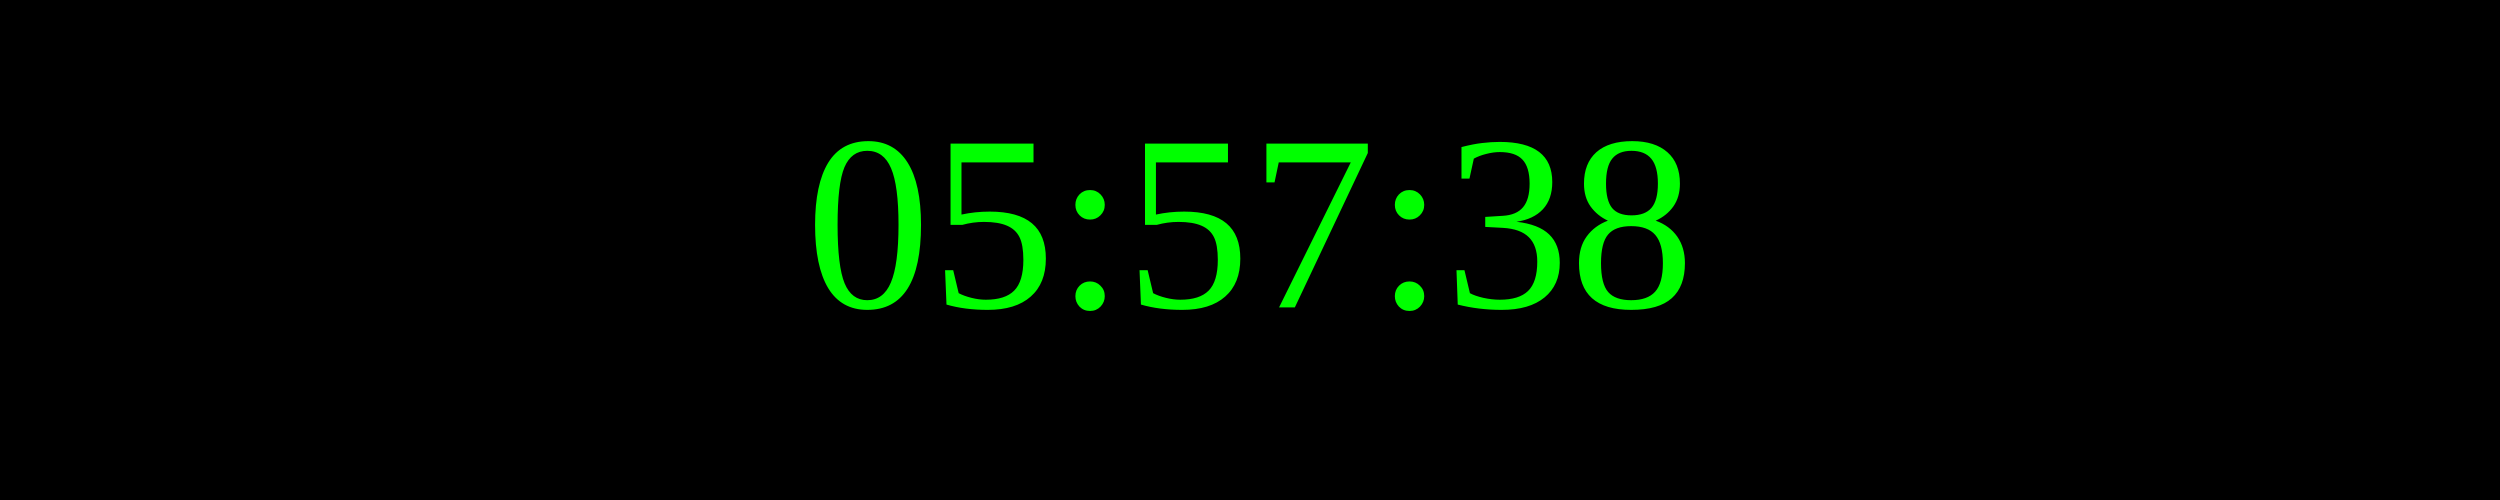
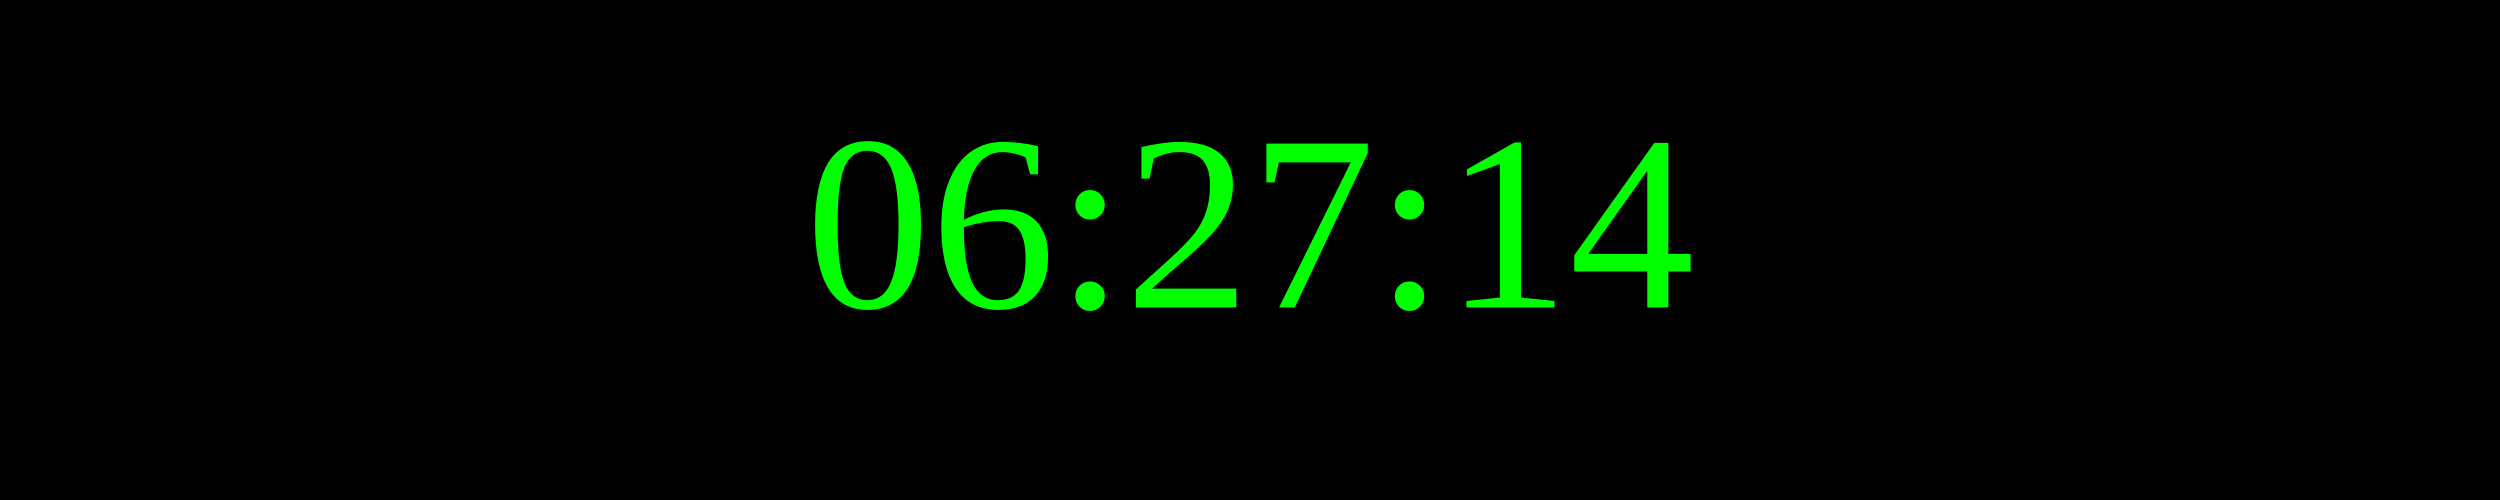
<svg xmlns="http://www.w3.org/2000/svg" width="250" height="50">
  <rect width="100%" height="100%" fill="black" />
  <text x="50%" y="50%" font-size="25" fill="lime" text-anchor="middle" dominant-baseline="middle">
- 05:57:38
+ 06:27:14
</text>
</svg>
